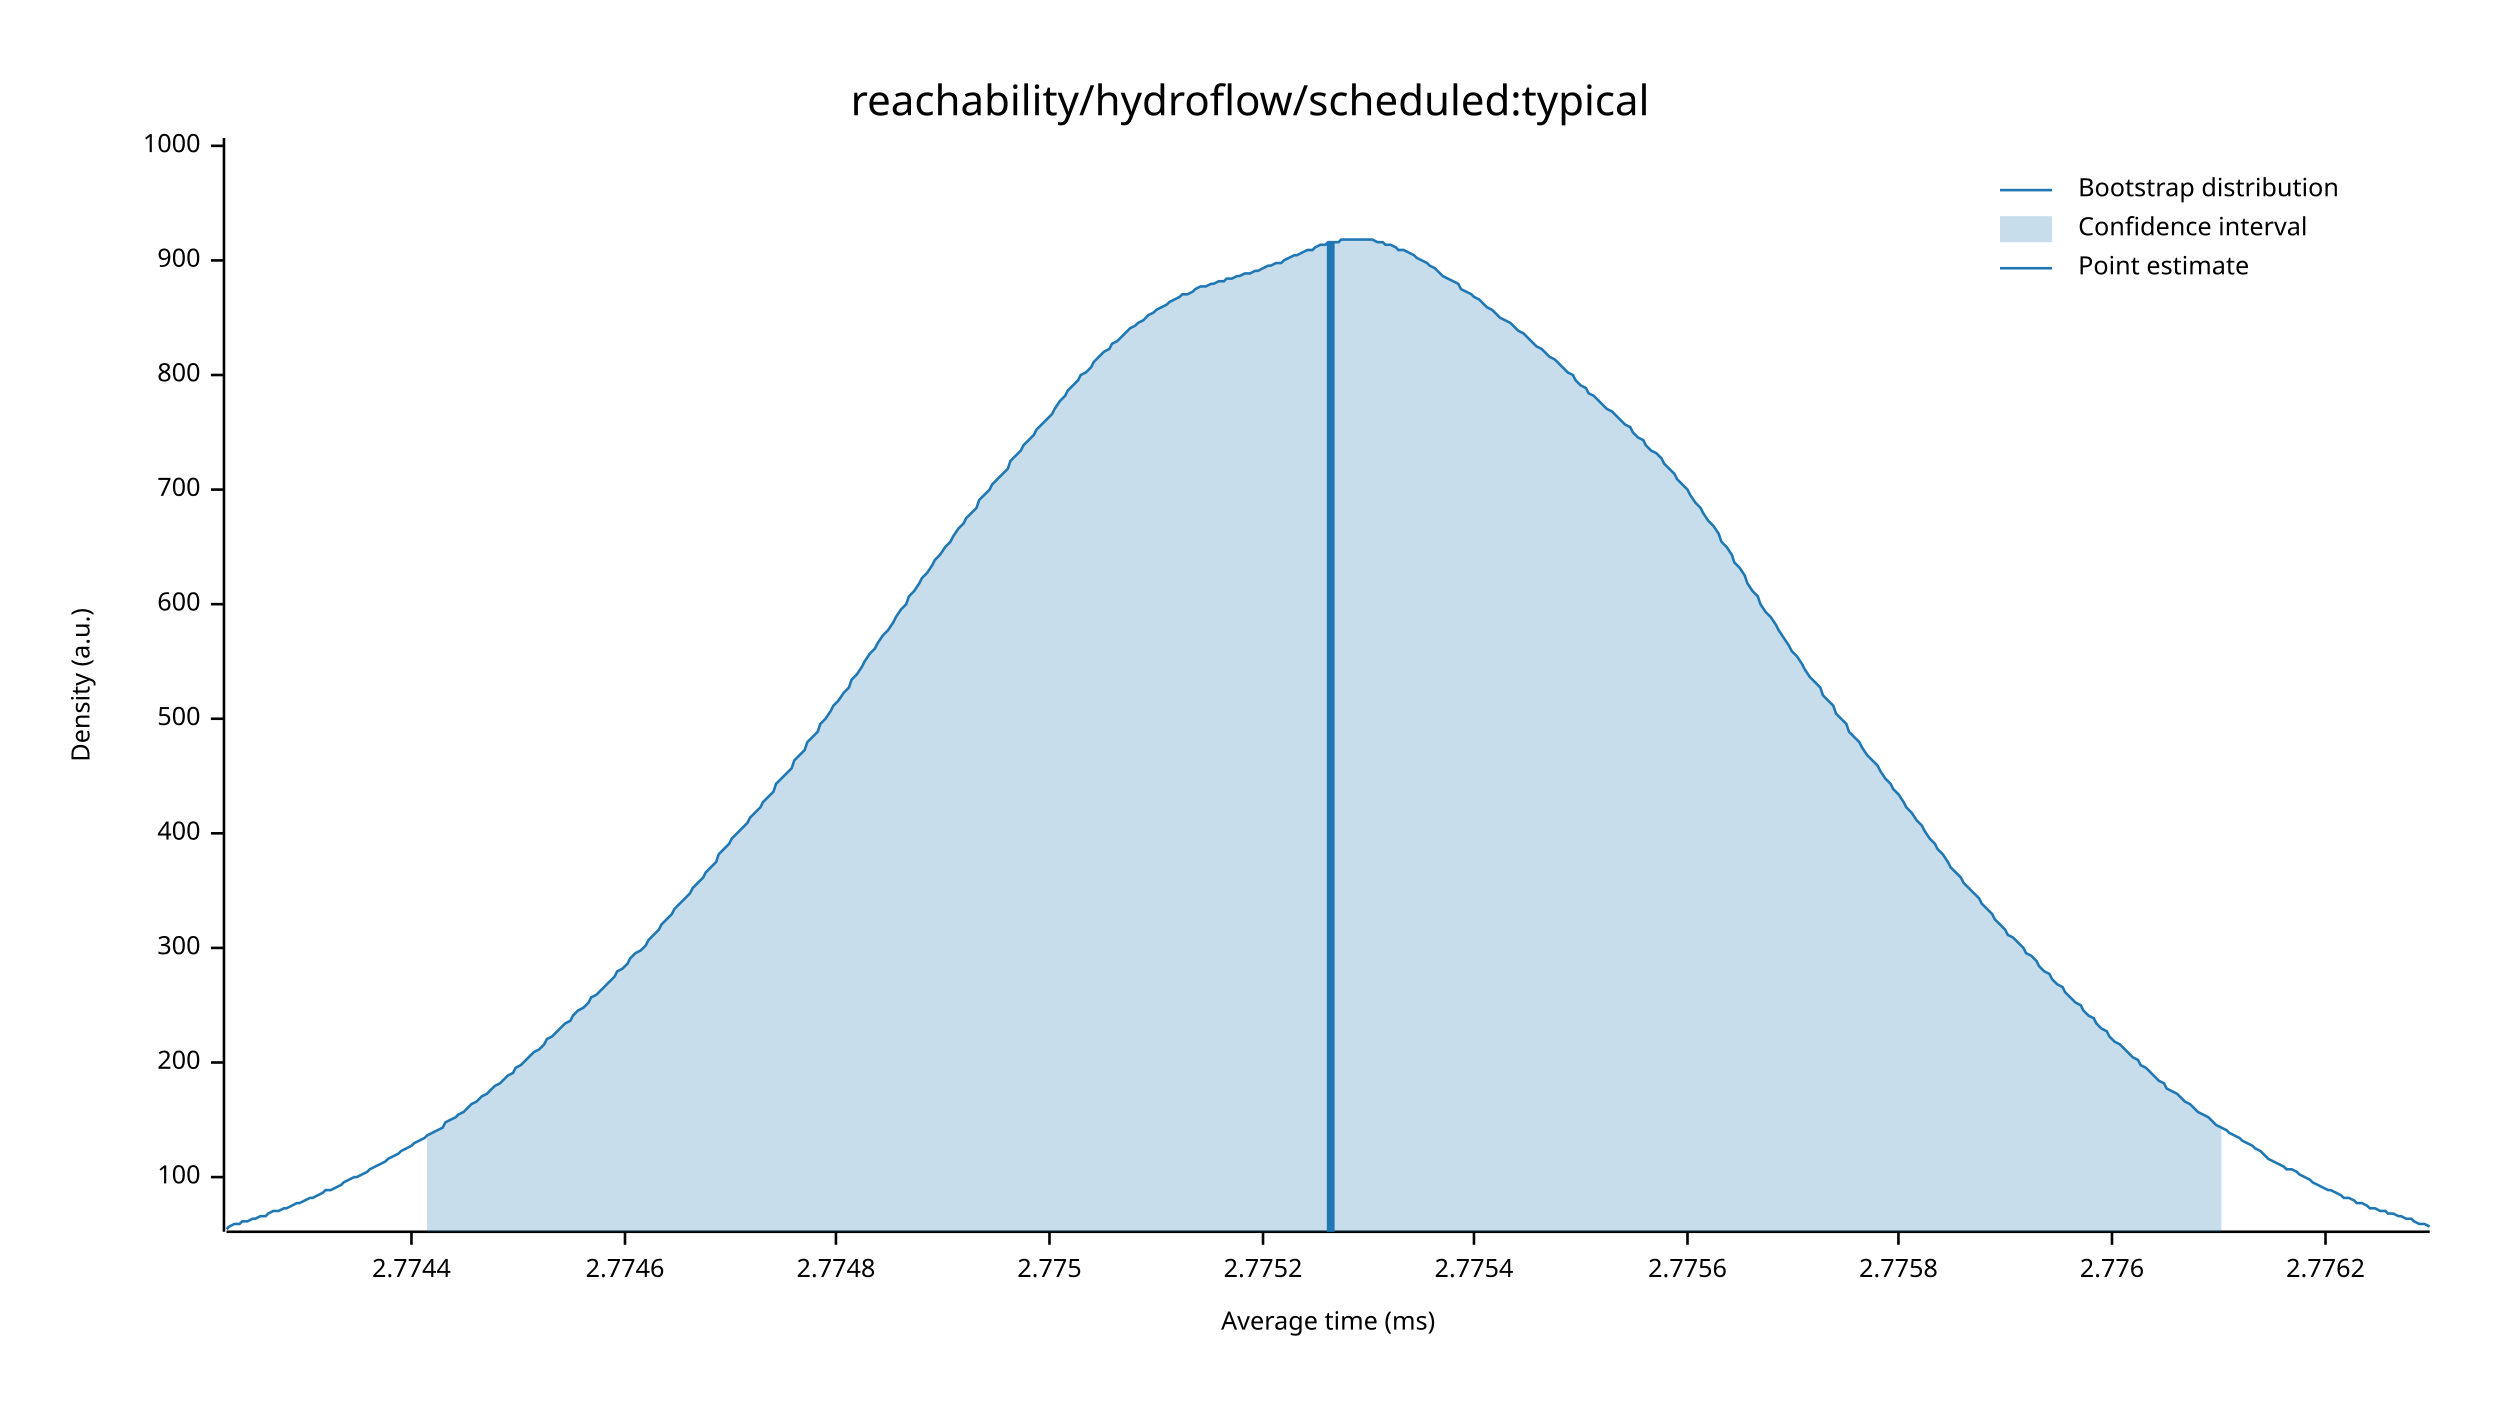
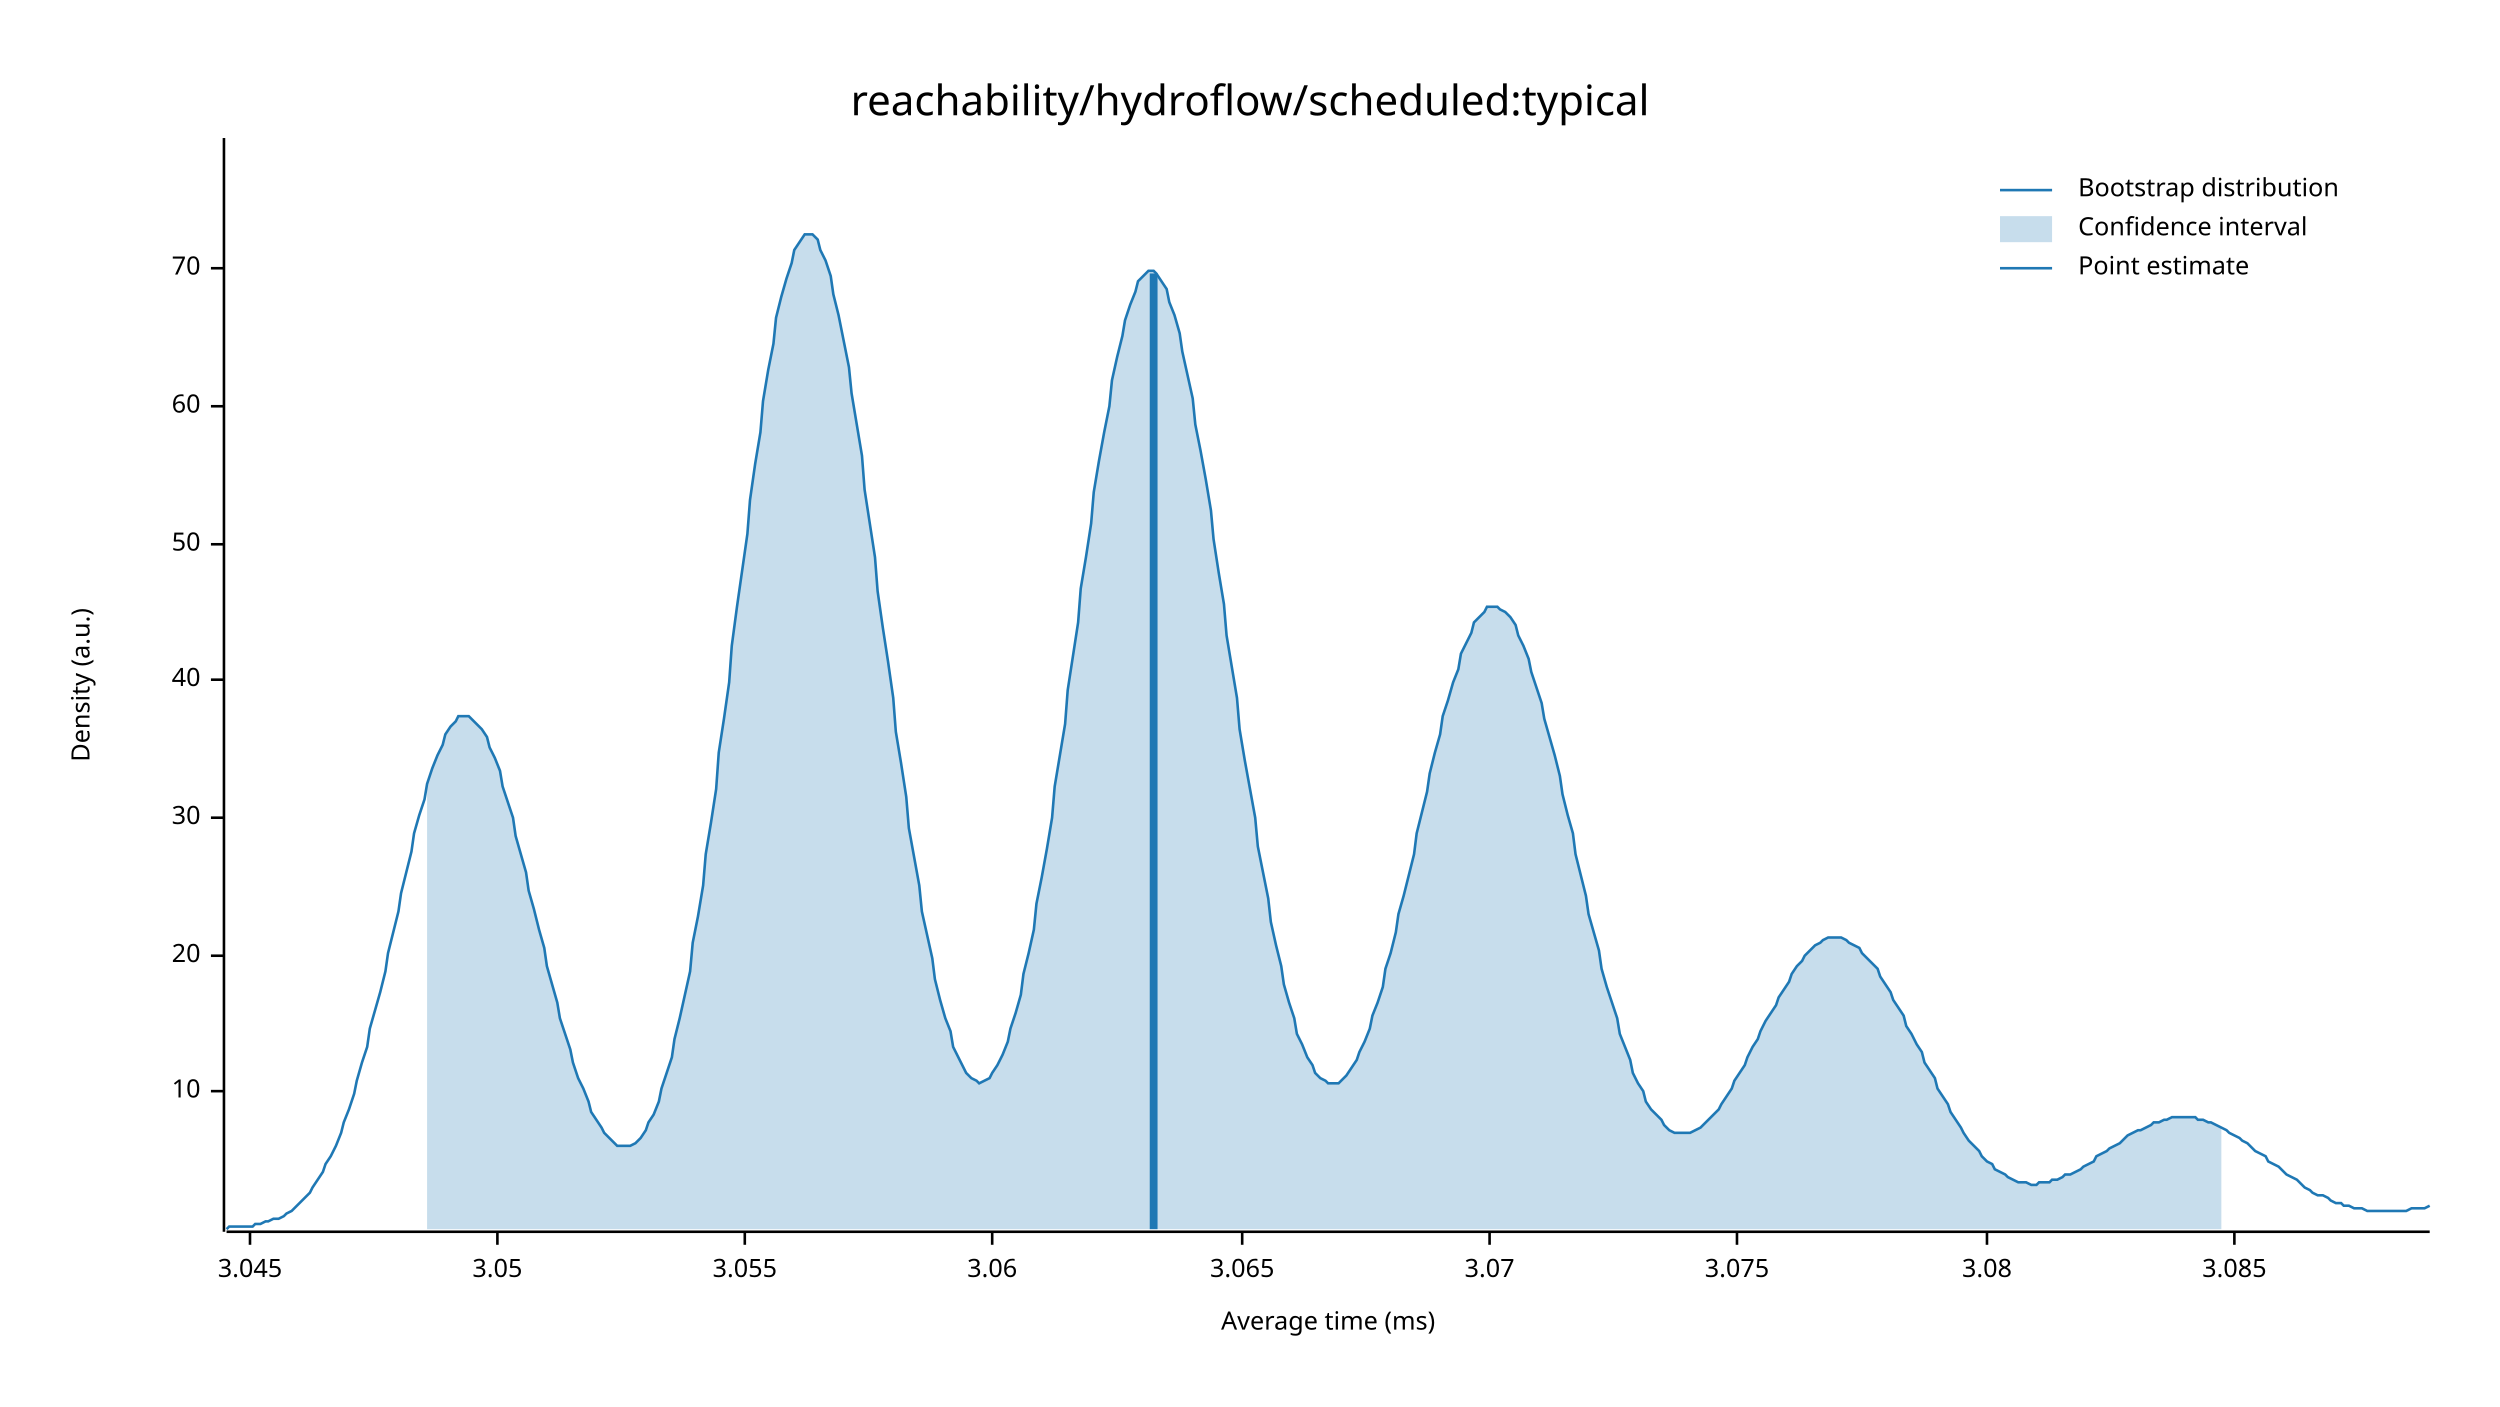
<svg xmlns="http://www.w3.org/2000/svg" width="960" height="540" viewBox="0 0 960 540">
  <text x="480" y="32" dy="0.76em" text-anchor="middle" font-family="sans-serif" font-size="16.129" opacity="1" fill="#000000">
reachability/hydroflow/scheduled:typical
</text>
  <text x="27" y="263" dy="0.76em" text-anchor="middle" font-family="sans-serif" font-size="9.677" opacity="1" fill="#000000" transform="rotate(270, 27, 263)">
Density (a.u.)
</text>
  <text x="510" y="513" dy="-0.5ex" text-anchor="middle" font-family="sans-serif" font-size="9.677" opacity="1" fill="#000000">
Average time (ms)
</text>
  <polyline fill="none" opacity="1" stroke="#000000" stroke-width="1" points="86,53 86,473 " />
-   <text x="77" y="452" dy="0.5ex" text-anchor="end" font-family="sans-serif" font-size="9.677" opacity="1" fill="#000000">
- 100
+   <text x="77" y="419" dy="0.5ex" text-anchor="end" font-family="sans-serif" font-size="9.677" opacity="1" fill="#000000">
+ 10
</text>
-   <polyline fill="none" opacity="1" stroke="#000000" stroke-width="1" points="81,452 86,452 " />
-   <text x="77" y="408" dy="0.5ex" text-anchor="end" font-family="sans-serif" font-size="9.677" opacity="1" fill="#000000">
- 200
+   <polyline fill="none" opacity="1" stroke="#000000" stroke-width="1" points="81,419 86,419 " />
+   <text x="77" y="367" dy="0.5ex" text-anchor="end" font-family="sans-serif" font-size="9.677" opacity="1" fill="#000000">
+ 20
</text>
-   <polyline fill="none" opacity="1" stroke="#000000" stroke-width="1" points="81,408 86,408 " />
-   <text x="77" y="364" dy="0.5ex" text-anchor="end" font-family="sans-serif" font-size="9.677" opacity="1" fill="#000000">
- 300
+   <polyline fill="none" opacity="1" stroke="#000000" stroke-width="1" points="81,367 86,367 " />
+   <text x="77" y="314" dy="0.5ex" text-anchor="end" font-family="sans-serif" font-size="9.677" opacity="1" fill="#000000">
+ 30
</text>
-   <polyline fill="none" opacity="1" stroke="#000000" stroke-width="1" points="81,364 86,364 " />
-   <text x="77" y="320" dy="0.5ex" text-anchor="end" font-family="sans-serif" font-size="9.677" opacity="1" fill="#000000">
- 400
+   <polyline fill="none" opacity="1" stroke="#000000" stroke-width="1" points="81,314 86,314 " />
+   <text x="77" y="261" dy="0.5ex" text-anchor="end" font-family="sans-serif" font-size="9.677" opacity="1" fill="#000000">
+ 40
</text>
-   <polyline fill="none" opacity="1" stroke="#000000" stroke-width="1" points="81,320 86,320 " />
-   <text x="77" y="276" dy="0.5ex" text-anchor="end" font-family="sans-serif" font-size="9.677" opacity="1" fill="#000000">
- 500
+   <polyline fill="none" opacity="1" stroke="#000000" stroke-width="1" points="81,261 86,261 " />
+   <text x="77" y="209" dy="0.5ex" text-anchor="end" font-family="sans-serif" font-size="9.677" opacity="1" fill="#000000">
+ 50
</text>
-   <polyline fill="none" opacity="1" stroke="#000000" stroke-width="1" points="81,276 86,276 " />
-   <text x="77" y="232" dy="0.5ex" text-anchor="end" font-family="sans-serif" font-size="9.677" opacity="1" fill="#000000">
- 600
+   <polyline fill="none" opacity="1" stroke="#000000" stroke-width="1" points="81,209 86,209 " />
+   <text x="77" y="156" dy="0.5ex" text-anchor="end" font-family="sans-serif" font-size="9.677" opacity="1" fill="#000000">
+ 60
</text>
-   <polyline fill="none" opacity="1" stroke="#000000" stroke-width="1" points="81,232 86,232 " />
-   <text x="77" y="188" dy="0.5ex" text-anchor="end" font-family="sans-serif" font-size="9.677" opacity="1" fill="#000000">
- 700
+   <polyline fill="none" opacity="1" stroke="#000000" stroke-width="1" points="81,156 86,156 " />
+   <text x="77" y="103" dy="0.5ex" text-anchor="end" font-family="sans-serif" font-size="9.677" opacity="1" fill="#000000">
+ 70
</text>
-   <polyline fill="none" opacity="1" stroke="#000000" stroke-width="1" points="81,188 86,188 " />
-   <text x="77" y="144" dy="0.5ex" text-anchor="end" font-family="sans-serif" font-size="9.677" opacity="1" fill="#000000">
- 800
+   <polyline fill="none" opacity="1" stroke="#000000" stroke-width="1" points="81,103 86,103 " />
+   <polyline fill="none" opacity="1" stroke="#000000" stroke-width="1" points="87,473 933,473 " />
+   <text x="96" y="483" dy="0.76em" text-anchor="middle" font-family="sans-serif" font-size="9.677" opacity="1" fill="#000000">
+ 3.045
</text>
-   <polyline fill="none" opacity="1" stroke="#000000" stroke-width="1" points="81,144 86,144 " />
-   <text x="77" y="100" dy="0.5ex" text-anchor="end" font-family="sans-serif" font-size="9.677" opacity="1" fill="#000000">
- 900
+   <polyline fill="none" opacity="1" stroke="#000000" stroke-width="1" points="96,473 96,478 " />
+   <text x="191" y="483" dy="0.76em" text-anchor="middle" font-family="sans-serif" font-size="9.677" opacity="1" fill="#000000">
+ 3.05
</text>
-   <polyline fill="none" opacity="1" stroke="#000000" stroke-width="1" points="81,100 86,100 " />
-   <text x="77" y="56" dy="0.5ex" text-anchor="end" font-family="sans-serif" font-size="9.677" opacity="1" fill="#000000">
- 1000
+   <polyline fill="none" opacity="1" stroke="#000000" stroke-width="1" points="191,473 191,478 " />
+   <text x="286" y="483" dy="0.76em" text-anchor="middle" font-family="sans-serif" font-size="9.677" opacity="1" fill="#000000">
+ 3.055
</text>
-   <polyline fill="none" opacity="1" stroke="#000000" stroke-width="1" points="81,56 86,56 " />
-   <polyline fill="none" opacity="1" stroke="#000000" stroke-width="1" points="87,473 933,473 " />
-   <text x="158" y="483" dy="0.76em" text-anchor="middle" font-family="sans-serif" font-size="9.677" opacity="1" fill="#000000">
- 2.7744
+   <polyline fill="none" opacity="1" stroke="#000000" stroke-width="1" points="286,473 286,478 " />
+   <text x="381" y="483" dy="0.76em" text-anchor="middle" font-family="sans-serif" font-size="9.677" opacity="1" fill="#000000">
+ 3.06
</text>
-   <polyline fill="none" opacity="1" stroke="#000000" stroke-width="1" points="158,473 158,478 " />
-   <text x="240" y="483" dy="0.76em" text-anchor="middle" font-family="sans-serif" font-size="9.677" opacity="1" fill="#000000">
- 2.7746
+   <polyline fill="none" opacity="1" stroke="#000000" stroke-width="1" points="381,473 381,478 " />
+   <text x="477" y="483" dy="0.76em" text-anchor="middle" font-family="sans-serif" font-size="9.677" opacity="1" fill="#000000">
+ 3.065
</text>
-   <polyline fill="none" opacity="1" stroke="#000000" stroke-width="1" points="240,473 240,478 " />
-   <text x="321" y="483" dy="0.76em" text-anchor="middle" font-family="sans-serif" font-size="9.677" opacity="1" fill="#000000">
- 2.7748
+   <polyline fill="none" opacity="1" stroke="#000000" stroke-width="1" points="477,473 477,478 " />
+   <text x="572" y="483" dy="0.76em" text-anchor="middle" font-family="sans-serif" font-size="9.677" opacity="1" fill="#000000">
+ 3.07
</text>
-   <polyline fill="none" opacity="1" stroke="#000000" stroke-width="1" points="321,473 321,478 " />
-   <text x="403" y="483" dy="0.76em" text-anchor="middle" font-family="sans-serif" font-size="9.677" opacity="1" fill="#000000">
- 2.775
+   <polyline fill="none" opacity="1" stroke="#000000" stroke-width="1" points="572,473 572,478 " />
+   <text x="667" y="483" dy="0.76em" text-anchor="middle" font-family="sans-serif" font-size="9.677" opacity="1" fill="#000000">
+ 3.075
</text>
-   <polyline fill="none" opacity="1" stroke="#000000" stroke-width="1" points="403,473 403,478 " />
-   <text x="485" y="483" dy="0.76em" text-anchor="middle" font-family="sans-serif" font-size="9.677" opacity="1" fill="#000000">
- 2.7752
+   <polyline fill="none" opacity="1" stroke="#000000" stroke-width="1" points="667,473 667,478 " />
+   <text x="763" y="483" dy="0.76em" text-anchor="middle" font-family="sans-serif" font-size="9.677" opacity="1" fill="#000000">
+ 3.08
</text>
-   <polyline fill="none" opacity="1" stroke="#000000" stroke-width="1" points="485,473 485,478 " />
-   <text x="566" y="483" dy="0.76em" text-anchor="middle" font-family="sans-serif" font-size="9.677" opacity="1" fill="#000000">
- 2.7754
+   <polyline fill="none" opacity="1" stroke="#000000" stroke-width="1" points="763,473 763,478 " />
+   <text x="858" y="483" dy="0.76em" text-anchor="middle" font-family="sans-serif" font-size="9.677" opacity="1" fill="#000000">
+ 3.085
</text>
-   <polyline fill="none" opacity="1" stroke="#000000" stroke-width="1" points="566,473 566,478 " />
-   <text x="648" y="483" dy="0.76em" text-anchor="middle" font-family="sans-serif" font-size="9.677" opacity="1" fill="#000000">
- 2.7756
- </text>
-   <polyline fill="none" opacity="1" stroke="#000000" stroke-width="1" points="648,473 648,478 " />
-   <text x="729" y="483" dy="0.76em" text-anchor="middle" font-family="sans-serif" font-size="9.677" opacity="1" fill="#000000">
- 2.7758
- </text>
-   <polyline fill="none" opacity="1" stroke="#000000" stroke-width="1" points="729,473 729,478 " />
-   <text x="811" y="483" dy="0.76em" text-anchor="middle" font-family="sans-serif" font-size="9.677" opacity="1" fill="#000000">
- 2.776
- </text>
-   <polyline fill="none" opacity="1" stroke="#000000" stroke-width="1" points="811,473 811,478 " />
-   <text x="893" y="483" dy="0.76em" text-anchor="middle" font-family="sans-serif" font-size="9.677" opacity="1" fill="#000000">
- 2.7762
- </text>
-   <polyline fill="none" opacity="1" stroke="#000000" stroke-width="1" points="893,473 893,478 " />
-   <polyline fill="none" opacity="1" stroke="#1F78B4" stroke-width="1" points="87,472 88,471 90,470 92,470 93,469 95,469 97,468 98,468 100,467 102,467 103,466 105,465 107,465 109,464 110,464 112,463 114,462 115,462 117,461 119,460 120,460 122,459 124,458 125,457 127,457 129,456 131,455 132,454 134,453 136,452 137,452 139,451 141,450 142,449 144,448 146,447 148,446 149,445 151,444 153,443 154,442 156,441 158,440 159,439 161,438 163,437 164,436 166,435 168,434 170,433 171,431 173,430 175,429 176,428 178,427 180,425 181,424 183,423 185,421 187,420 188,419 190,417 192,416 193,415 195,413 197,412 198,410 200,409 202,407 203,406 205,404 207,403 209,401 210,399 212,398 214,396 215,395 217,393 219,392 220,390 222,388 224,387 226,385 227,383 229,382 231,380 232,379 234,377 236,375 237,373 239,372 241,370 242,368 244,366 246,365 248,363 249,361 251,359 253,357 254,355 256,353 258,351 259,349 261,347 263,345 265,343 266,341 268,339 270,337 271,335 273,333 275,331 276,328 278,326 280,324 281,322 283,320 285,318 287,316 288,314 290,312 292,310 293,308 295,306 297,304 298,301 300,299 302,297 304,295 305,292 307,290 309,288 310,285 312,283 314,281 315,278 317,276 319,273 320,271 322,269 324,266 326,264 327,261 329,259 331,256 332,254 334,251 336,249 337,247 339,244 341,242 343,239 344,237 346,234 348,232 349,229 351,227 353,224 354,222 356,220 358,217 359,215 361,213 363,210 365,208 366,206 368,203 370,201 371,199 373,197 375,195 376,192 378,190 380,188 381,186 383,184 385,182 387,180 388,177 390,175 392,173 393,171 395,169 397,167 398,165 400,163 402,161 404,159 405,157 407,154 409,152 410,150 412,148 414,146 415,144 417,143 419,141 420,139 422,137 424,135 426,134 427,132 429,131 431,129 432,128 434,126 436,125 437,124 439,123 441,121 443,120 444,119 446,118 448,117 449,116 451,115 453,114 454,113 456,113 458,112 459,111 461,110 463,110 465,109 466,109 468,108 470,108 471,107 473,107 475,106 476,106 478,105 480,105 482,104 483,104 485,103 487,102 488,102 490,101 492,101 493,100 495,99 497,98 498,98 500,97 502,96 504,96 505,95 507,94 509,94 510,93 512,93 514,93 515,92 517,92 519,92 521,92 522,92 524,92 526,92 527,92 529,93 531,93 532,94 534,94 536,95 537,96 539,96 541,97 543,98 544,99 546,100 548,101 549,102 551,103 553,105 554,106 556,107 558,108 560,109 561,111 563,112 565,113 566,114 568,115 570,117 571,118 573,119 575,121 576,122 578,123 580,124 582,126 583,127 585,128 587,130 588,131 590,133 592,134 593,135 595,137 597,138 599,140 600,141 602,143 604,144 605,146 607,148 609,149 610,151 612,152 614,154 615,155 617,157 619,158 621,160 622,161 624,163 626,164 627,166 629,168 631,169 632,171 634,173 636,174 638,176 639,178 641,180 643,182 644,184 646,186 648,188 649,190 651,193 653,195 654,197 656,200 658,202 660,205 661,208 663,210 665,213 666,216 668,218 670,221 671,224 673,227 675,229 676,232 678,235 680,237 682,240 683,242 685,245 687,248 688,250 690,252 692,255 693,257 695,260 697,262 699,264 700,267 702,269 704,271 705,274 707,276 709,278 710,281 712,283 714,285 715,287 717,290 719,292 721,294 722,296 724,299 726,301 727,303 729,305 731,308 732,310 734,312 736,315 738,317 739,319 741,322 743,324 744,326 746,328 748,331 749,333 751,335 753,337 754,339 756,341 758,343 760,345 761,347 763,349 765,351 766,353 768,355 770,357 771,359 773,360 775,362 777,364 778,366 780,367 782,369 783,371 785,373 787,374 788,376 790,378 792,379 793,381 795,383 797,385 799,386 800,388 802,390 804,391 805,393 807,395 809,396 810,398 812,400 814,401 816,403 817,404 819,406 821,407 822,409 824,410 826,412 827,413 829,415 831,416 832,418 834,419 836,420 838,422 839,423 841,424 843,426 844,427 846,428 848,429 849,430 851,432 853,433 855,434 856,435 858,436 860,437 861,438 863,439 865,440 866,441 868,442 870,444 871,445 873,446 875,447 877,448 878,449 880,449 882,450 883,451 885,452 887,453 888,454 890,455 892,456 894,457 895,457 897,458 899,459 900,460 902,460 904,461 905,462 907,462 909,463 910,464 912,464 914,465 916,465 917,466 919,466 921,467 922,467 924,468 926,468 927,469 929,470 931,470 933,471 " />
-   <polygon opacity="0.25" fill="#1F78B4" points="164,436 166,435 168,434 170,433 171,431 173,430 175,429 176,428 178,427 180,425 181,424 183,423 185,421 187,420 188,419 190,417 192,416 193,415 195,413 197,412 198,410 200,409 202,407 203,406 205,404 207,403 209,401 210,399 212,398 214,396 215,395 217,393 219,392 220,390 222,388 224,387 226,385 227,383 229,382 231,380 232,379 234,377 236,375 237,373 239,372 241,370 242,368 244,366 246,365 248,363 249,361 251,359 253,357 254,355 256,353 258,351 259,349 261,347 263,345 265,343 266,341 268,339 270,337 271,335 273,333 275,331 276,328 278,326 280,324 281,322 283,320 285,318 287,316 288,314 290,312 292,310 293,308 295,306 297,304 298,301 300,299 302,297 304,295 305,292 307,290 309,288 310,285 312,283 314,281 315,278 317,276 319,273 320,271 322,269 324,266 326,264 327,261 329,259 331,256 332,254 334,251 336,249 337,247 339,244 341,242 343,239 344,237 346,234 348,232 349,229 351,227 353,224 354,222 356,220 358,217 359,215 361,213 363,210 365,208 366,206 368,203 370,201 371,199 373,197 375,195 376,192 378,190 380,188 381,186 383,184 385,182 387,180 388,177 390,175 392,173 393,171 395,169 397,167 398,165 400,163 402,161 404,159 405,157 407,154 409,152 410,150 412,148 414,146 415,144 417,143 419,141 420,139 422,137 424,135 426,134 427,132 429,131 431,129 432,128 434,126 436,125 437,124 439,123 441,121 443,120 444,119 446,118 448,117 449,116 451,115 453,114 454,113 456,113 458,112 459,111 461,110 463,110 465,109 466,109 468,108 470,108 471,107 473,107 475,106 476,106 478,105 480,105 482,104 483,104 485,103 487,102 488,102 490,101 492,101 493,100 495,99 497,98 498,98 500,97 502,96 504,96 505,95 507,94 509,94 510,93 512,93 514,93 515,92 517,92 519,92 521,92 522,92 524,92 526,92 527,92 529,93 531,93 532,94 534,94 536,95 537,96 539,96 541,97 543,98 544,99 546,100 548,101 549,102 551,103 553,105 554,106 556,107 558,108 560,109 561,111 563,112 565,113 566,114 568,115 570,117 571,118 573,119 575,121 576,122 578,123 580,124 582,126 583,127 585,128 587,130 588,131 590,133 592,134 593,135 595,137 597,138 599,140 600,141 602,143 604,144 605,146 607,148 609,149 610,151 612,152 614,154 615,155 617,157 619,158 621,160 622,161 624,163 626,164 627,166 629,168 631,169 632,171 634,173 636,174 638,176 639,178 641,180 643,182 644,184 646,186 648,188 649,190 651,193 653,195 654,197 656,200 658,202 660,205 661,208 663,210 665,213 666,216 668,218 670,221 671,224 673,227 675,229 676,232 678,235 680,237 682,240 683,242 685,245 687,248 688,250 690,252 692,255 693,257 695,260 697,262 699,264 700,267 702,269 704,271 705,274 707,276 709,278 710,281 712,283 714,285 715,287 717,290 719,292 721,294 722,296 724,299 726,301 727,303 729,305 731,308 732,310 734,312 736,315 738,317 739,319 741,322 743,324 744,326 746,328 748,331 749,333 751,335 753,337 754,339 756,341 758,343 760,345 761,347 763,349 765,351 766,353 768,355 770,357 771,359 773,360 775,362 777,364 778,366 780,367 782,369 783,371 785,373 787,374 788,376 790,378 792,379 793,381 795,383 797,385 799,386 800,388 802,390 804,391 805,393 807,395 809,396 810,398 812,400 814,401 816,403 817,404 819,406 821,407 822,409 824,410 826,412 827,413 829,415 831,416 832,418 834,419 836,420 838,422 839,423 841,424 843,426 844,427 846,428 848,429 849,430 851,432 853,433 853,473 164,473 " />
-   <polyline fill="none" opacity="1" stroke="#1F78B4" stroke-width="3" points="511,473 511,93 " />
+   <polyline fill="none" opacity="1" stroke="#000000" stroke-width="1" points="858,473 858,478 " />
+   <polyline fill="none" opacity="1" stroke="#1F78B4" stroke-width="1" points="87,472 88,471 90,471 92,471 93,471 95,471 97,471 98,470 100,470 102,469 103,469 105,468 107,468 109,467 110,466 112,465 114,463 115,462 117,460 119,458 120,456 122,453 124,450 125,447 127,444 129,440 131,435 132,431 134,426 136,420 137,415 139,408 141,402 142,395 144,388 146,381 148,373 149,366 151,358 153,350 154,343 156,335 158,327 159,320 161,313 163,307 164,301 166,295 168,290 170,286 171,282 173,279 175,277 176,275 178,275 180,275 181,276 183,278 185,280 187,283 188,287 190,291 192,296 193,302 195,308 197,314 198,321 200,328 202,335 203,342 205,349 207,357 209,364 210,371 212,378 214,385 215,391 217,397 219,403 220,408 222,414 224,418 226,423 227,427 229,430 231,433 232,435 234,437 236,439 237,440 239,440 241,440 242,440 244,439 246,437 248,434 249,431 251,428 253,423 254,418 256,412 258,406 259,399 261,391 263,382 265,373 266,362 268,352 270,340 271,328 273,316 275,303 276,289 278,276 280,262 281,248 283,233 285,219 287,205 288,192 290,178 292,166 293,154 295,142 297,132 298,122 300,114 302,107 304,101 305,96 307,93 309,90 310,90 312,90 314,92 315,96 317,100 319,106 320,113 322,121 324,131 326,141 327,151 329,163 331,175 332,188 334,201 336,214 337,227 339,241 341,254 343,268 344,281 346,293 348,306 349,318 351,329 353,340 354,350 356,359 358,368 359,376 361,384 363,391 365,396 366,402 368,406 370,410 371,412 373,414 375,415 376,416 378,415 380,414 381,412 383,409 385,405 387,400 388,395 390,389 392,382 393,374 395,366 397,357 398,347 400,337 402,326 404,314 405,302 407,290 409,278 410,265 412,252 414,239 415,226 417,214 419,201 420,189 422,177 424,166 426,156 427,146 429,137 431,129 432,123 434,117 436,112 437,108 439,106 441,104 443,104 444,105 446,108 448,111 449,116 451,121 453,128 454,135 456,144 458,153 459,163 461,173 463,184 465,196 466,207 468,220 470,232 471,244 473,256 475,268 476,280 478,292 480,303 482,314 483,325 485,335 487,345 488,354 490,363 492,371 493,378 495,385 497,391 498,397 500,401 502,406 504,409 505,412 507,414 509,415 510,416 512,416 514,416 515,415 517,413 519,410 521,407 522,404 524,400 526,395 527,390 529,385 531,379 532,372 534,366 536,358 537,351 539,344 541,336 543,328 544,320 546,312 548,304 549,297 551,289 553,282 554,275 556,269 558,262 560,257 561,251 563,247 565,243 566,239 568,237 570,235 571,233 573,233 575,233 576,234 578,235 580,237 582,240 583,244 585,248 587,253 588,258 590,264 592,270 593,276 595,283 597,290 599,298 600,305 602,313 604,320 605,328 607,336 609,344 610,351 612,358 614,365 615,372 617,379 619,385 621,391 622,397 624,402 626,407 627,412 629,416 631,419 632,423 634,426 636,428 638,430 639,432 641,434 643,435 644,435 646,435 648,435 649,435 651,434 653,433 654,432 656,430 658,428 660,426 661,424 663,421 665,418 666,415 668,412 670,409 671,406 673,402 675,399 676,396 678,392 680,389 682,386 683,383 685,380 687,377 688,374 690,371 692,369 693,367 695,365 697,363 699,362 700,361 702,360 704,360 705,360 707,360 709,361 710,362 712,363 714,364 715,366 717,368 719,370 721,372 722,375 724,378 726,381 727,384 729,387 731,390 732,394 734,397 736,401 738,404 739,408 741,411 743,414 744,418 746,421 748,424 749,427 751,430 753,433 754,435 756,438 758,440 760,442 761,444 763,446 765,447 766,449 768,450 770,451 771,452 773,453 775,454 777,454 778,454 780,455 782,455 783,454 785,454 787,454 788,453 790,453 792,452 793,451 795,451 797,450 799,449 800,448 802,447 804,446 805,444 807,443 809,442 810,441 812,440 814,439 816,437 817,436 819,435 821,434 822,434 824,433 826,432 827,431 829,431 831,430 832,430 834,429 836,429 838,429 839,429 841,429 843,429 844,430 846,430 848,431 849,431 851,432 853,433 855,434 856,435 858,436 860,437 861,438 863,439 865,441 866,442 868,443 870,444 871,446 873,447 875,448 877,450 878,451 880,452 882,453 883,454 885,456 887,457 888,458 890,459 892,459 894,460 895,461 897,462 899,462 900,463 902,463 904,464 905,464 907,464 909,465 910,465 912,465 914,465 916,465 917,465 919,465 921,465 922,465 924,465 926,464 927,464 929,464 931,464 933,463 " />
+   <polygon opacity="0.25" fill="#1F78B4" points="164,301 166,295 168,290 170,286 171,282 173,279 175,277 176,275 178,275 180,275 181,276 183,278 185,280 187,283 188,287 190,291 192,296 193,302 195,308 197,314 198,321 200,328 202,335 203,342 205,349 207,357 209,364 210,371 212,378 214,385 215,391 217,397 219,403 220,408 222,414 224,418 226,423 227,427 229,430 231,433 232,435 234,437 236,439 237,440 239,440 241,440 242,440 244,439 246,437 248,434 249,431 251,428 253,423 254,418 256,412 258,406 259,399 261,391 263,382 265,373 266,362 268,352 270,340 271,328 273,316 275,303 276,289 278,276 280,262 281,248 283,233 285,219 287,205 288,192 290,178 292,166 293,154 295,142 297,132 298,122 300,114 302,107 304,101 305,96 307,93 309,90 310,90 312,90 314,92 315,96 317,100 319,106 320,113 322,121 324,131 326,141 327,151 329,163 331,175 332,188 334,201 336,214 337,227 339,241 341,254 343,268 344,281 346,293 348,306 349,318 351,329 353,340 354,350 356,359 358,368 359,376 361,384 363,391 365,396 366,402 368,406 370,410 371,412 373,414 375,415 376,416 378,415 380,414 381,412 383,409 385,405 387,400 388,395 390,389 392,382 393,374 395,366 397,357 398,347 400,337 402,326 404,314 405,302 407,290 409,278 410,265 412,252 414,239 415,226 417,214 419,201 420,189 422,177 424,166 426,156 427,146 429,137 431,129 432,123 434,117 436,112 437,108 439,106 441,104 443,104 444,105 446,108 448,111 449,116 451,121 453,128 454,135 456,144 458,153 459,163 461,173 463,184 465,196 466,207 468,220 470,232 471,244 473,256 475,268 476,280 478,292 480,303 482,314 483,325 485,335 487,345 488,354 490,363 492,371 493,378 495,385 497,391 498,397 500,401 502,406 504,409 505,412 507,414 509,415 510,416 512,416 514,416 515,415 517,413 519,410 521,407 522,404 524,400 526,395 527,390 529,385 531,379 532,372 534,366 536,358 537,351 539,344 541,336 543,328 544,320 546,312 548,304 549,297 551,289 553,282 554,275 556,269 558,262 560,257 561,251 563,247 565,243 566,239 568,237 570,235 571,233 573,233 575,233 576,234 578,235 580,237 582,240 583,244 585,248 587,253 588,258 590,264 592,270 593,276 595,283 597,290 599,298 600,305 602,313 604,320 605,328 607,336 609,344 610,351 612,358 614,365 615,372 617,379 619,385 621,391 622,397 624,402 626,407 627,412 629,416 631,419 632,423 634,426 636,428 638,430 639,432 641,434 643,435 644,435 646,435 648,435 649,435 651,434 653,433 654,432 656,430 658,428 660,426 661,424 663,421 665,418 666,415 668,412 670,409 671,406 673,402 675,399 676,396 678,392 680,389 682,386 683,383 685,380 687,377 688,374 690,371 692,369 693,367 695,365 697,363 699,362 700,361 702,360 704,360 705,360 707,360 709,361 710,362 712,363 714,364 715,366 717,368 719,370 721,372 722,375 724,378 726,381 727,384 729,387 731,390 732,394 734,397 736,401 738,404 739,408 741,411 743,414 744,418 746,421 748,424 749,427 751,430 753,433 754,435 756,438 758,440 760,442 761,444 763,446 765,447 766,449 768,450 770,451 771,452 773,453 775,454 777,454 778,454 780,455 782,455 783,454 785,454 787,454 788,453 790,453 792,452 793,451 795,451 797,450 799,449 800,448 802,447 804,446 805,444 807,443 809,442 810,441 812,440 814,439 816,437 817,436 819,435 821,434 822,434 824,433 826,432 827,431 829,431 831,430 832,430 834,429 836,429 838,429 839,429 841,429 843,429 844,430 846,430 848,431 849,431 851,432 853,433 853,472 164,472 " />
+   <polyline fill="none" opacity="1" stroke="#1F78B4" stroke-width="3" points="443,472 443,105 " />
  <text x="798" y="68" dy="0.76em" text-anchor="start" font-family="sans-serif" font-size="9.677" opacity="1" fill="#000000">
Bootstrap distribution
</text>
  <text x="798" y="83" dy="0.76em" text-anchor="start" font-family="sans-serif" font-size="9.677" opacity="1" fill="#000000">
Confidence interval
</text>
  <text x="798" y="98" dy="0.76em" text-anchor="start" font-family="sans-serif" font-size="9.677" opacity="1" fill="#000000">
Point estimate
</text>
  <polyline fill="none" opacity="1" stroke="#1F78B4" stroke-width="1" points="768,73 788,73 " />
  <rect x="768" y="83" width="20" height="10" opacity="0.25" fill="#1F78B4" stroke="none" />
  <polyline fill="none" opacity="1" stroke="#1F78B4" stroke-width="1" points="768,103 788,103 " />
</svg>
